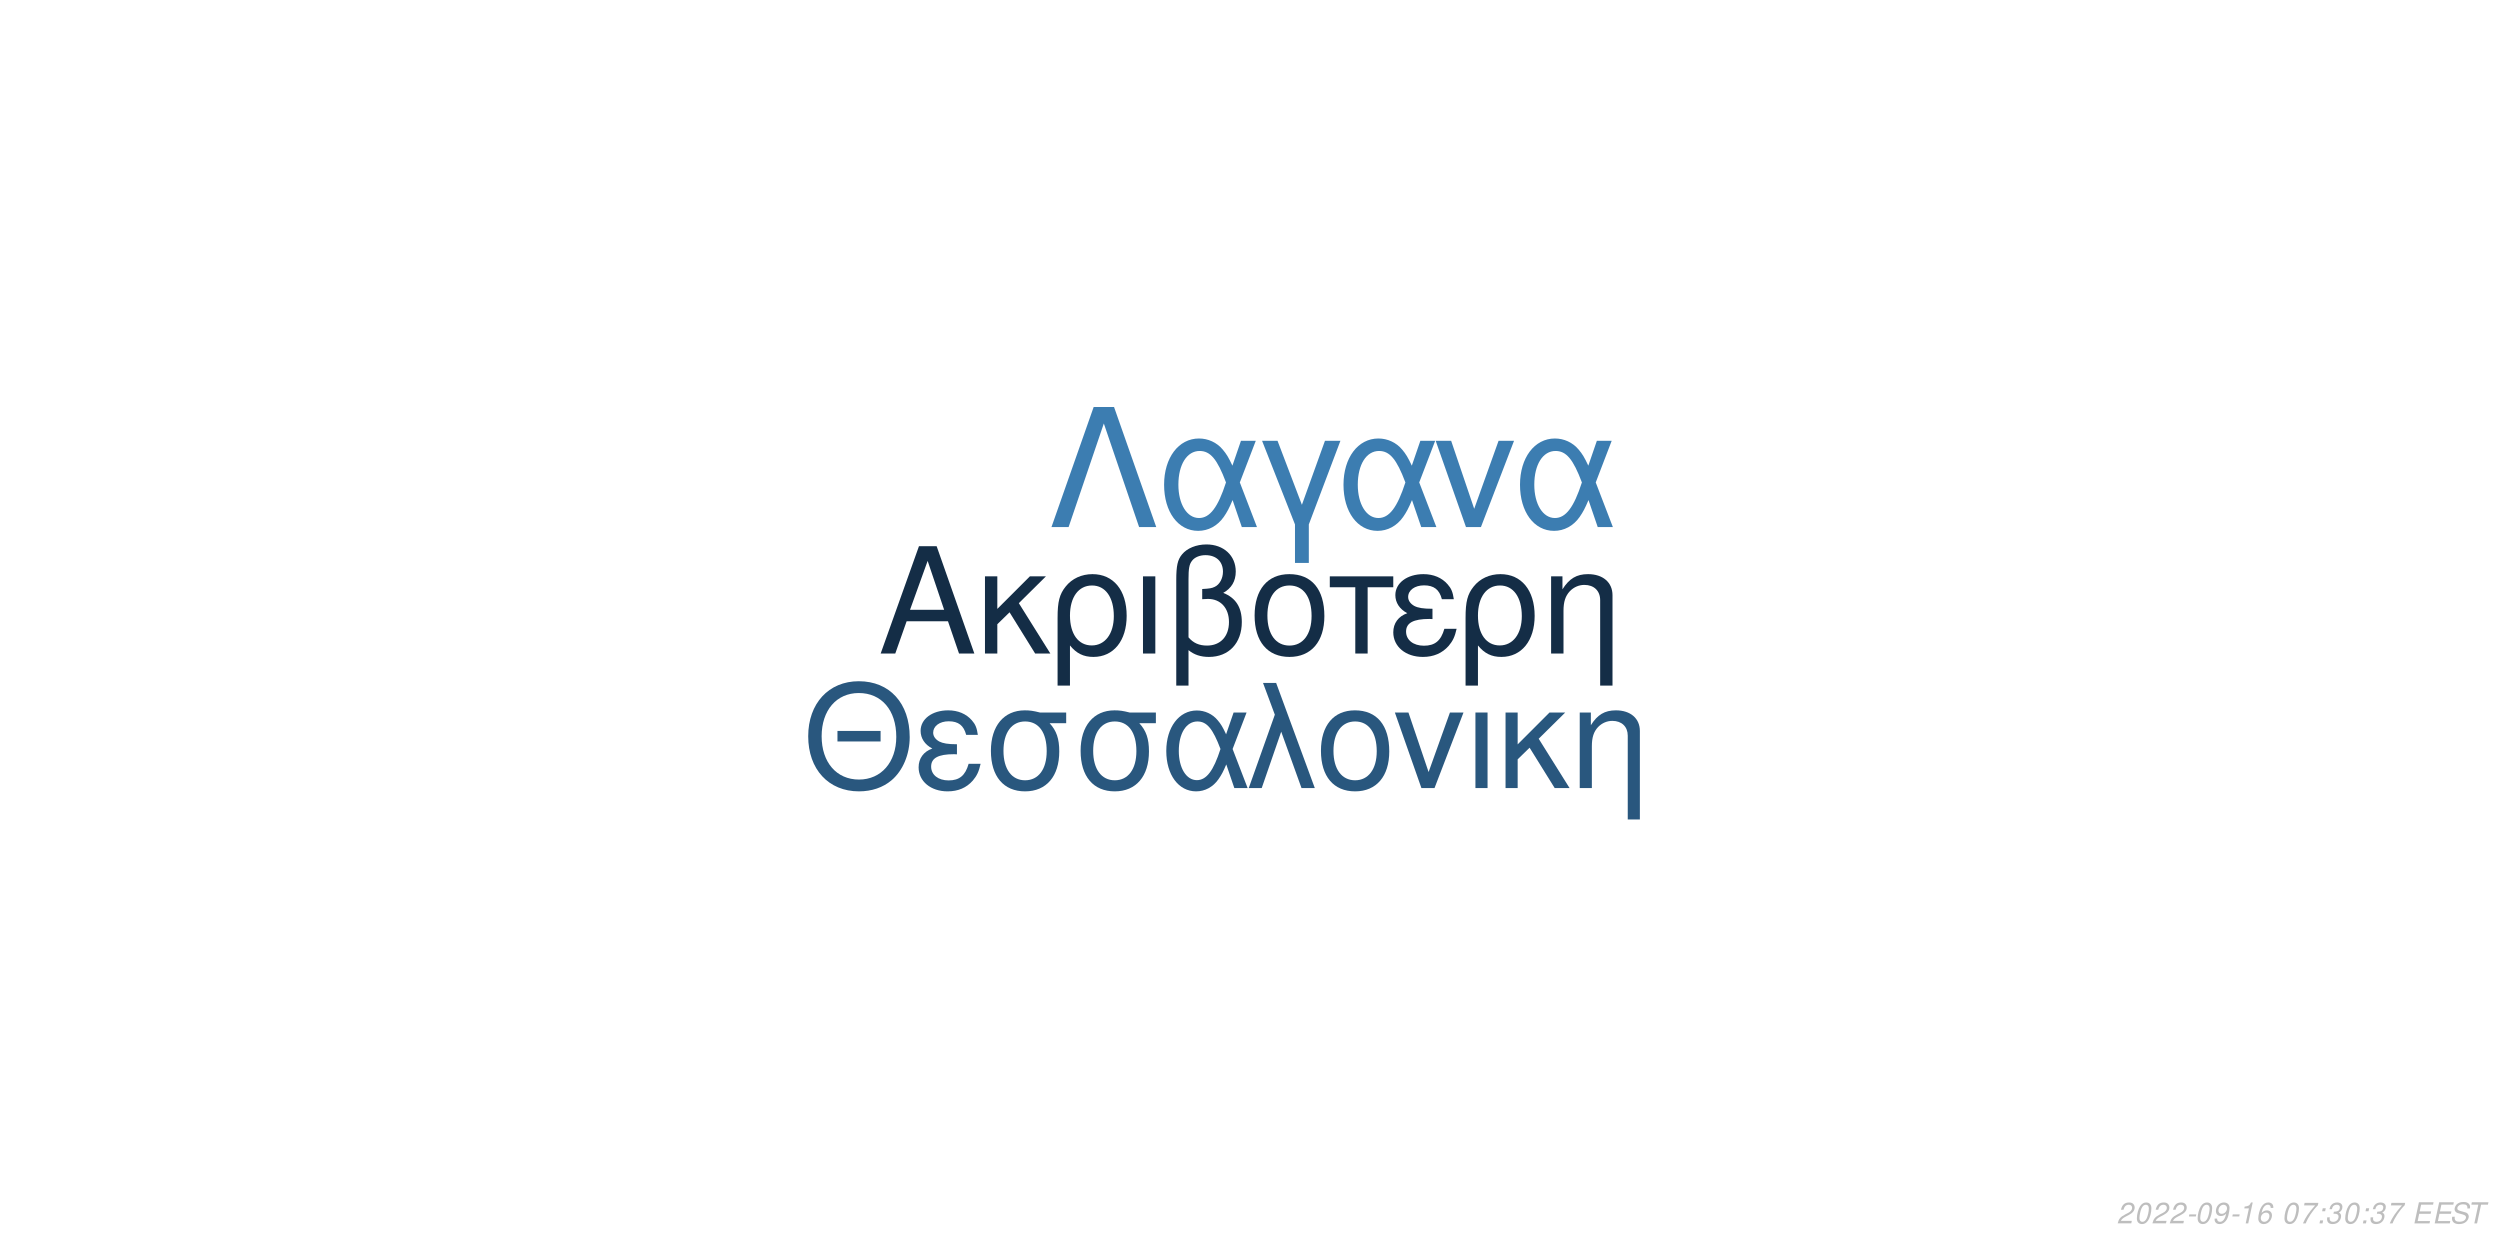
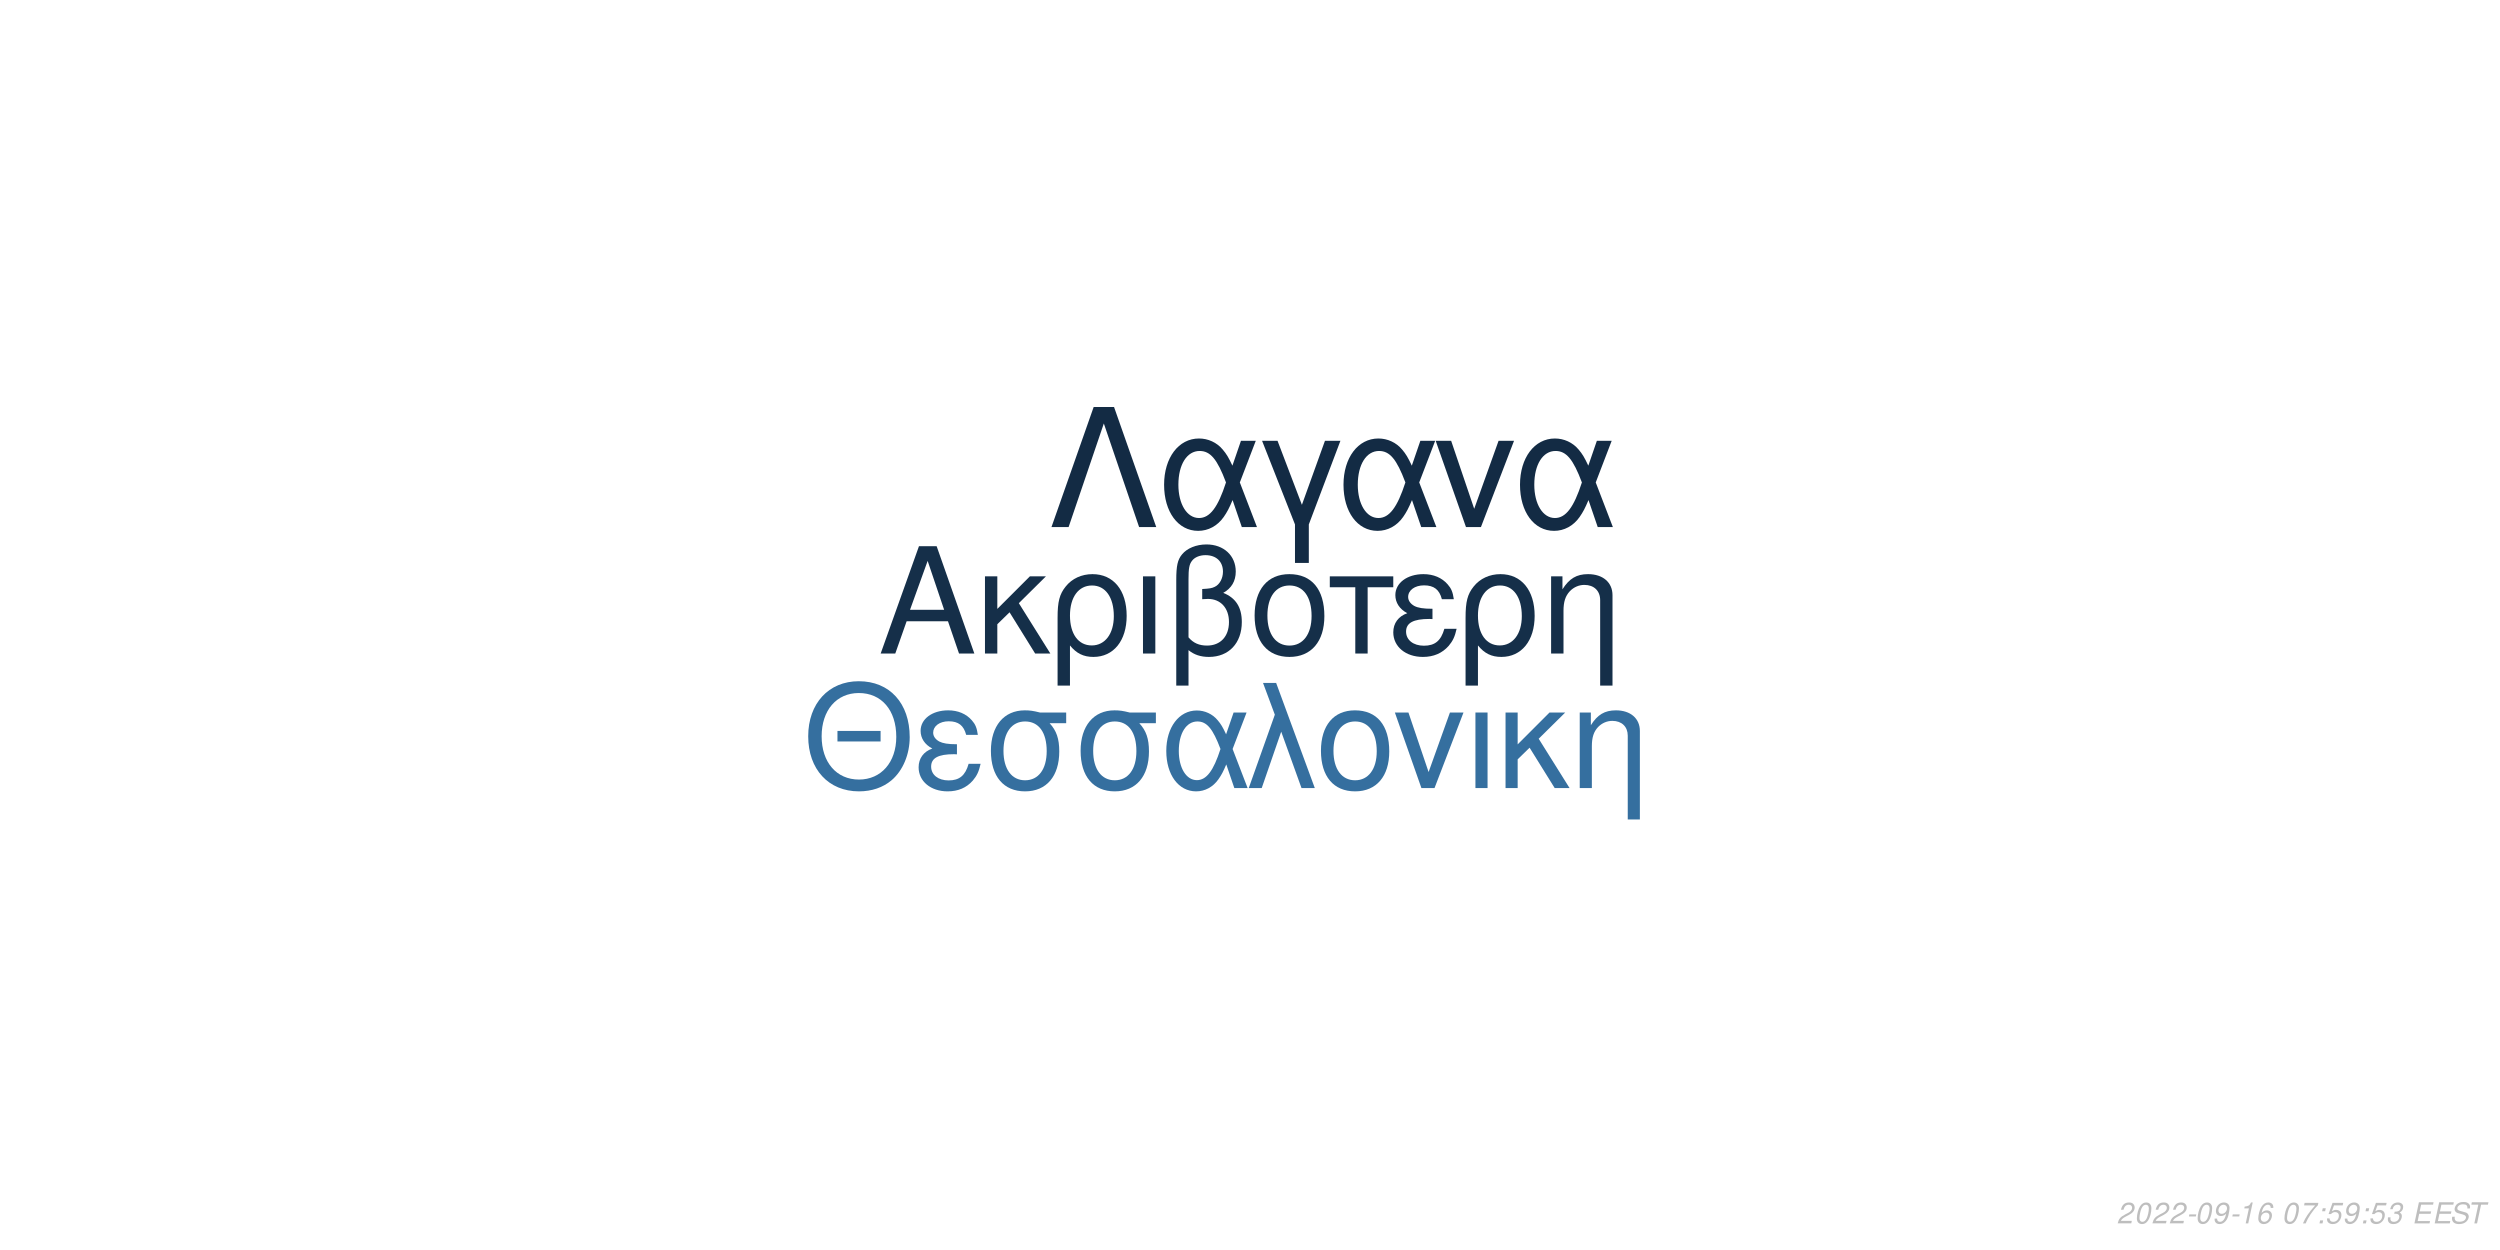
<svg xmlns="http://www.w3.org/2000/svg" xmlns:xlink="http://www.w3.org/1999/xlink" width="864pt" height="432pt" viewBox="0 0 864 432" version="1.1">
  <defs>
    <g>
      <symbol overflow="visible" id="glyph0-0">
        <path style="stroke:none;" d="" />
      </symbol>
      <symbol overflow="visible" id="glyph0-1">
        <path style="stroke:none;" d="M 24.125 -11.141 L 27.938 0 L 33.234 0 L 20.203 -37.094 L 14.094 -37.094 L 0.859 0 L 5.906 0 L 9.828 -11.141 Z M 22.797 -15.109 L 11 -15.109 L 17.094 -32.016 Z M 22.797 -15.109 " />
      </symbol>
      <symbol overflow="visible" id="glyph0-2">
        <path style="stroke:none;" d="M 7.172 -15.422 L 7.172 -26.672 L 2.906 -26.672 L 2.906 0 L 7.172 0 L 7.172 -10.125 L 11.406 -14.25 L 20.25 0 L 25.5 0 L 14.609 -17.406 L 23.969 -26.672 L 18.422 -26.672 Z M 7.172 -15.422 " />
      </symbol>
      <symbol overflow="visible" id="glyph0-3">
        <path style="stroke:none;" d="M 3 11.094 L 7.281 11.094 L 7.281 -2.797 C 9.516 -0.047 11.953 1.172 15.375 1.172 C 22.344 1.172 26.875 -4.422 26.875 -13.031 C 26.875 -21.891 22.297 -27.438 15.062 -27.438 C 11.297 -27.438 7.984 -25.906 5.797 -23.156 C 3.672 -20.516 3 -17.969 3 -12.359 Z M 14.906 -23.516 C 19.547 -23.516 22.438 -19.438 22.438 -12.922 C 22.438 -6.812 19.391 -2.797 14.812 -2.797 C 10.172 -2.797 7.281 -6.766 7.281 -13.125 C 7.281 -19.484 10.234 -23.516 14.906 -23.516 Z M 14.906 -23.516 " />
      </symbol>
      <symbol overflow="visible" id="glyph0-4">
        <path style="stroke:none;" d="M 3.516 0 L 7.781 0 L 7.781 -26.672 L 3.516 -26.672 Z M 3.516 0 " />
      </symbol>
      <symbol overflow="visible" id="glyph0-5">
        <path style="stroke:none;" d="M 4.016 11.094 L 8.25 11.094 L 8.25 -1.172 C 10.172 0.406 12.422 1.172 15.312 1.172 C 22.188 1.172 26.672 -3.609 26.672 -10.891 C 26.672 -15.984 24.578 -19.234 20.25 -20.969 C 23.109 -22.547 24.578 -25.031 24.578 -28.344 C 24.578 -33.844 20.406 -37.703 14.453 -37.703 C 10.938 -37.703 7.734 -36.391 6 -34.25 C 4.484 -32.422 4.016 -30.328 4.016 -25.391 Z M 8.25 -25.656 C 8.25 -29.359 8.5 -30.844 9.469 -32.062 C 10.375 -33.281 12.156 -34 14.094 -34 C 17.812 -34 20.156 -31.812 20.156 -28.297 C 20.156 -25.953 18.984 -23.812 17.297 -23.047 C 16.281 -22.547 15.469 -22.438 12.984 -22.297 L 12.984 -18.781 C 13.734 -18.828 14.344 -18.875 14.969 -18.875 C 19.344 -18.875 22.234 -15.719 22.234 -10.891 C 22.234 -5.906 19.281 -2.75 14.656 -2.75 C 11.953 -2.75 9.922 -3.609 8.25 -5.594 Z M 8.25 -25.656 " />
      </symbol>
      <symbol overflow="visible" id="glyph0-6">
        <path style="stroke:none;" d="M 14.094 -27.438 C 6.562 -27.438 2.094 -22.094 2.094 -13.125 C 2.094 -4.125 6.562 1.172 14.141 1.172 C 21.672 1.172 26.203 -4.172 26.203 -12.922 C 26.203 -22.188 21.828 -27.438 14.094 -27.438 Z M 14.141 -23.516 C 18.938 -23.516 21.781 -19.594 21.781 -12.984 C 21.781 -6.672 18.828 -2.75 14.141 -2.75 C 9.422 -2.75 6.516 -6.672 6.516 -13.125 C 6.516 -19.594 9.422 -23.516 14.141 -23.516 Z M 14.141 -23.516 " />
      </symbol>
      <symbol overflow="visible" id="glyph0-7">
        <path style="stroke:none;" d="M 7.891 0 L 12.156 0 L 12.156 -22.906 L 21.016 -22.906 L 21.016 -26.672 L -0.922 -26.672 L -0.922 -22.906 L 7.891 -22.906 Z M 7.891 0 " />
      </symbol>
      <symbol overflow="visible" id="glyph0-8">
        <path style="stroke:none;" d="M 14.562 -15.469 C 11.344 -15.469 9.562 -15.781 8.297 -16.438 C 6.922 -17.203 6.156 -18.328 6.156 -19.547 C 6.156 -21.891 8.453 -23.562 11.656 -23.562 C 15.062 -23.562 16.953 -22.094 17.812 -18.781 L 21.938 -18.781 C 21.578 -21.266 21.062 -22.5 19.797 -23.922 C 17.812 -26.203 14.906 -27.438 11.453 -27.438 C 5.797 -27.438 1.734 -24.375 1.734 -20.203 C 1.734 -17.609 3.156 -15.375 5.859 -13.938 C 2.797 -12.875 1.016 -10.484 1.016 -7.328 C 1.016 -2.391 5.297 1.172 11.25 1.172 C 14.969 1.172 17.906 -0.109 20.156 -2.641 C 21.578 -4.328 22.297 -5.797 22.906 -8.547 L 18.672 -8.547 C 17.5 -4.422 15.422 -2.703 11.609 -2.703 C 7.938 -2.703 5.438 -4.688 5.438 -7.578 C 5.438 -10.578 7.938 -11.953 13.484 -11.953 C 13.641 -11.953 14.094 -11.953 14.562 -11.906 Z M 14.562 -15.469 " />
      </symbol>
      <symbol overflow="visible" id="glyph0-9">
        <path style="stroke:none;" d="M 3.562 -26.672 L 3.562 0 L 7.844 0 L 7.844 -14.703 C 7.844 -17.906 8.5 -19.891 10.031 -21.531 C 11.406 -22.953 13.188 -23.719 15.062 -23.719 C 18.375 -23.719 20.516 -21.672 20.516 -18.469 L 20.516 11.094 L 24.781 11.094 L 24.781 -20.156 C 24.781 -24.578 21.469 -27.438 16.328 -27.438 C 12.359 -27.438 9.828 -25.906 7.484 -22.188 L 7.484 -26.672 Z M 3.562 -26.672 " />
      </symbol>
      <symbol overflow="visible" id="glyph1-0">
        <path style="stroke:none;" d="" />
      </symbol>
      <symbol overflow="visible" id="glyph1-1">
        <path style="stroke:none;" d="M 26.859 -19.734 L 11.953 -19.734 L 11.953 -16.094 L 26.859 -16.094 Z M 19.328 -36.922 C 8.922 -36.922 1.844 -29.25 1.844 -17.891 C 1.844 -6.484 8.875 1.141 19.391 1.141 C 23.812 1.141 27.703 -0.203 30.641 -2.688 C 34.578 -6.031 36.922 -11.656 36.922 -17.594 C 36.922 -29.297 30 -36.922 19.328 -36.922 Z M 19.328 -32.844 C 27.203 -32.844 32.281 -26.906 32.281 -17.688 C 32.281 -8.922 27.062 -2.938 19.391 -2.938 C 11.609 -2.938 6.484 -8.922 6.484 -17.891 C 6.484 -26.859 11.609 -32.844 19.328 -32.844 Z M 19.328 -32.844 " />
      </symbol>
      <symbol overflow="visible" id="glyph1-2">
        <path style="stroke:none;" d="M 14.25 -15.141 C 11.109 -15.141 9.375 -15.453 8.125 -16.094 C 6.781 -16.844 6.031 -17.938 6.031 -19.141 C 6.031 -21.422 8.266 -23.078 11.406 -23.078 C 14.75 -23.078 16.594 -21.625 17.438 -18.391 L 21.469 -18.391 C 21.125 -20.828 20.625 -22.031 19.391 -23.422 C 17.438 -25.656 14.594 -26.859 11.219 -26.859 C 5.688 -26.859 1.688 -23.875 1.688 -19.781 C 1.688 -17.234 3.094 -15.047 5.734 -13.656 C 2.734 -12.609 1 -10.266 1 -7.172 C 1 -2.344 5.188 1.141 11.016 1.141 C 14.656 1.141 17.547 -0.094 19.734 -2.594 C 21.125 -4.234 21.828 -5.688 22.422 -8.375 L 18.281 -8.375 C 17.141 -4.328 15.094 -2.641 11.359 -2.641 C 7.766 -2.641 5.328 -4.578 5.328 -7.422 C 5.328 -10.359 7.766 -11.703 13.203 -11.703 C 13.359 -11.703 13.797 -11.703 14.25 -11.656 Z M 14.25 -15.141 " />
      </symbol>
      <symbol overflow="visible" id="glyph1-3">
        <path style="stroke:none;" d="M 29 -26.109 L 19.938 -26.109 C 17.594 -26.703 16.438 -26.859 14.703 -26.859 C 7.469 -26.859 2.984 -21.469 2.984 -12.859 C 2.984 -4.031 7.375 1.141 14.797 1.141 C 22.172 1.141 26.609 -4.078 26.609 -12.656 C 26.609 -17.047 25.656 -19.828 23.266 -22.422 L 29 -22.422 Z M 14.797 -23.016 C 19.531 -23.016 22.266 -19.234 22.266 -12.75 C 22.266 -6.531 19.438 -2.688 14.797 -2.688 C 10.172 -2.688 7.328 -6.531 7.328 -12.859 C 7.328 -19.188 10.172 -23.016 14.797 -23.016 Z M 14.797 -23.016 " />
      </symbol>
      <symbol overflow="visible" id="glyph1-4">
        <path style="stroke:none;" d="M 29.344 -26.109 L 24.859 -26.109 L 22.266 -18.578 C 21.125 -21.031 20.484 -22.125 19.328 -23.469 C 17.547 -25.609 14.906 -26.812 12.156 -26.812 C 5.984 -26.812 1.594 -20.984 1.594 -12.812 C 1.594 -4.578 5.828 1.141 11.906 1.141 C 14.953 1.141 17.734 -0.344 19.625 -3.047 C 20.672 -4.531 21.281 -5.688 22.328 -8.172 L 25.109 0 L 29.703 0 L 24.516 -13.5 Z M 20.328 -13.5 C 17.891 -5.922 15.453 -2.734 12.156 -2.734 C 8.516 -2.734 5.922 -6.922 5.922 -12.812 C 5.922 -18.938 8.516 -23.016 12.359 -23.016 C 15.594 -23.016 17.688 -20.531 20.328 -13.5 Z M 20.328 -13.5 " />
      </symbol>
      <symbol overflow="visible" id="glyph1-5">
        <path style="stroke:none;" d="M 1.094 0 L 5.578 0 L 12.312 -19.484 L 19.328 0 L 23.922 0 L 10.562 -36.328 L 6.031 -36.328 L 10.109 -25.359 Z M 1.094 0 " />
      </symbol>
      <symbol overflow="visible" id="glyph1-6">
        <path style="stroke:none;" d="M 13.797 -26.859 C 6.422 -26.859 2.047 -21.625 2.047 -12.859 C 2.047 -4.031 6.422 1.141 13.859 1.141 C 21.234 1.141 25.656 -4.078 25.656 -12.656 C 25.656 -21.719 21.375 -26.859 13.797 -26.859 Z M 13.859 -23.016 C 18.531 -23.016 21.328 -19.188 21.328 -12.703 C 21.328 -6.531 18.438 -2.688 13.859 -2.688 C 9.219 -2.688 6.375 -6.531 6.375 -12.859 C 6.375 -19.188 9.219 -23.016 13.859 -23.016 Z M 13.859 -23.016 " />
      </symbol>
      <symbol overflow="visible" id="glyph1-7">
        <path style="stroke:none;" d="M 14.297 0 L 24.312 -26.109 L 19.625 -26.109 L 12.25 -5.531 L 5.281 -26.109 L 0.594 -26.109 L 9.766 0 Z M 14.297 0 " />
      </symbol>
      <symbol overflow="visible" id="glyph1-8">
        <path style="stroke:none;" d="M 3.438 0 L 7.625 0 L 7.625 -26.109 L 3.438 -26.109 Z M 3.438 0 " />
      </symbol>
      <symbol overflow="visible" id="glyph1-9">
        <path style="stroke:none;" d="M 7.031 -15.094 L 7.031 -26.109 L 2.844 -26.109 L 2.844 0 L 7.031 0 L 7.031 -9.922 L 11.156 -13.953 L 19.828 0 L 24.969 0 L 14.297 -17.047 L 23.469 -26.109 L 18.031 -26.109 Z M 7.031 -15.094 " />
      </symbol>
      <symbol overflow="visible" id="glyph1-10">
        <path style="stroke:none;" d="M 3.484 -26.109 L 3.484 0 L 7.672 0 L 7.672 -14.406 C 7.672 -17.547 8.328 -19.484 9.812 -21.078 C 11.156 -22.469 12.906 -23.219 14.75 -23.219 C 17.984 -23.219 20.078 -21.234 20.078 -18.094 L 20.078 10.859 L 24.266 10.859 L 24.266 -19.734 C 24.266 -24.062 21.031 -26.859 16 -26.859 C 12.109 -26.859 9.609 -25.359 7.328 -21.719 L 7.328 -26.109 Z M 3.484 -26.109 " />
      </symbol>
      <symbol overflow="visible" id="glyph2-0">
        <path style="stroke:none;" d="" />
      </symbol>
      <symbol overflow="visible" id="glyph2-1">
        <path style="stroke:none;" d="M 22.531 -41.484 L 15.484 -41.484 L 0.906 0 L 6.828 0 L 19 -35.797 L 31.188 0 L 37.109 0 Z M 22.531 -41.484 " />
      </symbol>
      <symbol overflow="visible" id="glyph2-2">
        <path style="stroke:none;" d="M 33.516 -29.812 L 28.391 -29.812 L 25.438 -21.219 C 24.125 -24.016 23.391 -25.266 22.078 -26.797 C 20.031 -29.25 17.016 -30.609 13.891 -30.609 C 6.828 -30.609 1.828 -23.953 1.828 -14.625 C 1.828 -5.234 6.656 1.312 13.594 1.312 C 17.078 1.312 20.266 -0.391 22.422 -3.469 C 23.609 -5.172 24.297 -6.484 25.5 -9.328 L 28.688 0 L 33.922 0 L 28 -15.422 Z M 23.219 -15.422 C 20.422 -6.766 17.641 -3.125 13.891 -3.125 C 9.734 -3.125 6.766 -7.906 6.766 -14.625 C 6.766 -21.625 9.734 -26.297 14.109 -26.297 C 17.812 -26.297 20.203 -23.453 23.219 -15.422 Z M 23.219 -15.422 " />
      </symbol>
      <symbol overflow="visible" id="glyph2-3">
        <path style="stroke:none;" d="M 12.062 12.406 L 16.844 12.406 L 16.844 -0.906 L 27.766 -29.812 L 22.422 -29.812 L 14.453 -7.688 L 6.031 -29.812 L 0.688 -29.812 L 12.062 -0.906 Z M 12.062 12.406 " />
      </symbol>
      <symbol overflow="visible" id="glyph2-4">
        <path style="stroke:none;" d="M 16.328 0 L 27.766 -29.812 L 22.422 -29.812 L 14 -6.312 L 6.031 -29.812 L 0.688 -29.812 L 11.156 0 Z M 16.328 0 " />
      </symbol>
      <symbol overflow="visible" id="glyph3-0">
        <path style="stroke:none;" d="" />
      </symbol>
      <symbol overflow="visible" id="glyph3-1">
        <path style="stroke:none;" d="M 5.234 -0.875 L 1.469 -0.875 C 1.641 -1.375 2.203 -1.891 3.109 -2.344 L 4.234 -2.938 C 5.562 -3.625 6.219 -4.469 6.219 -5.484 C 6.219 -5.938 6.062 -6.359 5.797 -6.656 C 5.469 -7.047 4.984 -7.234 4.312 -7.234 C 2.766 -7.234 1.891 -6.453 1.484 -4.734 L 2.375 -4.734 C 2.484 -5.188 2.609 -5.484 2.797 -5.75 C 3.094 -6.203 3.609 -6.453 4.188 -6.453 C 4.891 -6.453 5.344 -6.031 5.344 -5.375 C 5.344 -4.703 4.859 -4.094 4.016 -3.656 L 2.984 -3.125 C 1.234 -2.188 0.797 -1.656 0.344 -0.016 L 5.047 -0.016 Z M 5.234 -0.875 " />
      </symbol>
      <symbol overflow="visible" id="glyph3-2">
        <path style="stroke:none;" d="M 4.203 -7.234 C 3.375 -7.234 2.688 -6.812 2.125 -5.984 C 1.484 -5.047 0.984 -3.188 0.984 -1.734 C 0.984 -1.109 1.172 -0.562 1.484 -0.266 C 1.797 0.047 2.281 0.234 2.766 0.234 C 3.625 0.234 4.281 -0.156 4.859 -1.016 C 5.516 -1.953 6 -3.797 6 -5.266 C 6 -6.5 5.328 -7.234 4.203 -7.234 Z M 4.094 -6.453 C 4.734 -6.453 5.125 -5.984 5.125 -5.156 C 5.125 -4.203 4.781 -2.625 4.406 -1.812 C 3.984 -0.938 3.516 -0.547 2.875 -0.547 C 2.25 -0.547 1.875 -1.031 1.875 -1.828 C 1.875 -2.797 2.203 -4.344 2.594 -5.203 C 2.984 -6.047 3.453 -6.453 4.094 -6.453 Z M 4.094 -6.453 " />
      </symbol>
      <symbol overflow="visible" id="glyph3-3">
        <path style="stroke:none;" d="M 3.516 -3.125 L 1.125 -3.125 L 0.969 -2.406 L 3.359 -2.406 Z M 3.516 -3.125 " />
      </symbol>
      <symbol overflow="visible" id="glyph3-4">
        <path style="stroke:none;" d="M 0.844 -1.656 C 0.844 -1.547 0.844 -1.438 0.844 -1.375 C 0.844 -0.406 1.531 0.234 2.578 0.234 C 3.203 0.234 3.766 0.016 4.297 -0.438 C 4.938 -1 5.312 -1.656 5.594 -2.719 C 5.844 -3.672 6.016 -4.766 6.016 -5.375 C 6.016 -5.844 5.844 -6.328 5.547 -6.656 C 5.203 -7.031 4.703 -7.234 4.062 -7.234 C 2.516 -7.234 1.297 -5.938 1.297 -4.266 C 1.297 -3.203 1.984 -2.547 3.047 -2.547 C 3.484 -2.547 3.953 -2.672 4.281 -2.891 C 4.406 -2.984 4.547 -3.078 4.828 -3.344 C 4.438 -1.484 3.703 -0.547 2.703 -0.547 C 2.109 -0.547 1.719 -0.938 1.719 -1.547 L 1.719 -1.656 Z M 3.953 -6.453 C 4.625 -6.453 5.141 -5.953 5.141 -5.281 C 5.141 -4.188 4.312 -3.312 3.297 -3.312 C 2.594 -3.312 2.172 -3.734 2.172 -4.453 C 2.172 -5.562 2.984 -6.453 3.953 -6.453 Z M 3.953 -6.453 " />
      </symbol>
      <symbol overflow="visible" id="glyph3-5">
        <path style="stroke:none;" d="M 3.703 -5.188 L 2.594 0 L 3.469 0 L 5.016 -7.234 L 4.438 -7.234 C 3.906 -6.156 3.688 -6.016 2.234 -5.812 L 2.109 -5.188 Z M 3.703 -5.188 " />
      </symbol>
      <symbol overflow="visible" id="glyph3-6">
        <path style="stroke:none;" d="M 6.125 -5.344 L 6.141 -5.625 C 6.141 -6.609 5.453 -7.234 4.391 -7.234 C 3.438 -7.234 2.641 -6.719 2.016 -5.703 C 1.422 -4.781 0.938 -2.953 0.938 -1.688 C 0.938 -0.516 1.688 0.234 2.859 0.234 C 3.703 0.234 4.438 -0.156 5 -0.875 C 5.406 -1.422 5.672 -2.156 5.672 -2.766 C 5.672 -3.812 4.969 -4.5 3.906 -4.5 C 3.234 -4.5 2.672 -4.234 2.094 -3.625 C 2.406 -5.375 3.234 -6.453 4.25 -6.453 C 4.703 -6.453 5.062 -6.234 5.172 -5.844 C 5.203 -5.719 5.234 -5.578 5.25 -5.344 Z M 3.656 -3.734 C 4.344 -3.734 4.797 -3.281 4.797 -2.625 C 4.797 -1.469 3.984 -0.547 2.984 -0.547 C 2.297 -0.547 1.812 -1.047 1.812 -1.766 C 1.812 -2.859 2.625 -3.734 3.656 -3.734 Z M 3.656 -3.734 " />
      </symbol>
      <symbol overflow="visible" id="glyph3-7">
        <path style="stroke:none;" d="" />
      </symbol>
      <symbol overflow="visible" id="glyph3-8">
        <path style="stroke:none;" d="M 6.703 -7.094 L 1.953 -7.094 L 1.766 -6.219 L 5.594 -6.219 C 3.344 -3.688 2.266 -2.109 1.375 0 L 2.344 0 C 3.031 -1.906 4.828 -4.594 6.547 -6.281 Z M 6.703 -7.094 " />
      </symbol>
      <symbol overflow="visible" id="glyph3-9">
        <path style="stroke:none;" d="M 2.359 -1.031 L 1.312 -1.031 L 1.094 0 L 2.141 0 Z M 3.266 -5.234 L 2.219 -5.234 L 2 -4.203 L 3.047 -4.203 Z M 3.266 -5.234 " />
      </symbol>
      <symbol overflow="visible" id="glyph3-10">
+         <path style="stroke:none;" d="M 6.297 -7.094 L 2.594 -7.094 L 1.234 -3.234 L 2.047 -3.234 C 2.656 -3.766 2.938 -3.906 3.531 -3.906 C 4.328 -3.906 4.797 -3.453 4.797 -2.688 C 4.797 -1.438 3.969 -0.547 2.828 -0.547 C 2.031 -0.547 1.609 -0.938 1.578 -1.734 L 0.703 -1.734 L 0.703 -1.516 C 0.703 -0.938 0.844 -0.547 1.188 -0.266 C 1.562 0.062 2.078 0.234 2.703 0.234 C 3.656 0.234 4.391 -0.156 4.984 -0.922 C 5.422 -1.5 5.672 -2.234 5.672 -2.953 C 5.672 -4 4.938 -4.672 3.812 -4.672 C 3.328 -4.672 2.906 -4.547 2.406 -4.234 L 3.109 -6.219 L 6.109 -6.219 Z M 6.297 -7.094 " />
+       </symbol>
+       <symbol overflow="visible" id="glyph3-11">
        <path style="stroke:none;" d="M 2.922 -3.312 C 3.125 -3.344 3.234 -3.344 3.375 -3.344 C 4.203 -3.344 4.688 -3 4.688 -2.406 C 4.688 -1.312 3.906 -0.547 2.781 -0.547 C 2.047 -0.547 1.594 -0.938 1.594 -1.562 C 1.594 -1.719 1.609 -1.844 1.656 -2.094 L 0.766 -2.094 C 0.734 -1.797 0.719 -1.641 0.719 -1.469 C 0.719 -0.375 1.406 0.234 2.641 0.234 C 3.547 0.234 4.297 -0.078 4.812 -0.656 C 5.266 -1.156 5.562 -1.875 5.562 -2.547 C 5.562 -3.125 5.344 -3.453 4.797 -3.734 C 5.641 -4.234 6.016 -4.844 6.016 -5.734 C 6.016 -6.656 5.312 -7.234 4.203 -7.234 C 3.375 -7.234 2.672 -6.938 2.188 -6.375 C 1.891 -6.031 1.703 -5.641 1.516 -4.906 L 2.391 -4.906 C 2.5 -5.359 2.594 -5.594 2.734 -5.812 C 3.047 -6.234 3.516 -6.453 4.078 -6.453 C 4.734 -6.453 5.141 -6.125 5.141 -5.578 C 5.141 -5.188 5.016 -4.797 4.797 -4.547 C 4.516 -4.234 4 -4.062 3.266 -4.062 L 3.078 -4.062 Z M 2.922 -3.312 " />
      </symbol>
-       <symbol overflow="visible" id="glyph3-11">
+       <symbol overflow="visible" id="glyph3-12">
        <path style="stroke:none;" d="M 2.547 -3.312 L 6.5 -3.312 L 6.688 -4.141 L 2.719 -4.141 L 3.219 -6.469 L 7.344 -6.469 L 7.516 -7.297 L 2.453 -7.297 L 0.906 0 L 6.125 0 L 6.297 -0.812 L 2.016 -0.812 Z M 2.547 -3.312 " />
      </symbol>
-       <symbol overflow="visible" id="glyph3-12">
+       <symbol overflow="visible" id="glyph3-13">
        <path style="stroke:none;" d="M 7.062 -5.156 C 7.125 -5.438 7.141 -5.562 7.141 -5.703 C 7.141 -6.156 6.938 -6.594 6.594 -6.891 C 6.188 -7.25 5.656 -7.406 4.875 -7.406 C 3.844 -7.406 3.047 -7.125 2.5 -6.562 C 2.094 -6.141 1.781 -5.438 1.781 -4.922 C 1.781 -4.297 2.219 -3.766 2.891 -3.562 L 4.594 -3.094 C 5.406 -2.859 5.734 -2.578 5.734 -2.094 C 5.734 -1.781 5.547 -1.406 5.266 -1.141 C 4.844 -0.766 4.266 -0.578 3.453 -0.578 C 2.328 -0.578 1.812 -0.984 1.812 -1.906 C 1.812 -2.047 1.812 -2.125 1.844 -2.312 L 0.984 -2.312 C 0.906 -2.062 0.891 -1.906 0.891 -1.688 C 0.891 -0.484 1.797 0.234 3.297 0.234 C 4.359 0.234 5.234 -0.062 5.812 -0.609 C 6.344 -1.078 6.688 -1.797 6.688 -2.375 C 6.688 -2.641 6.609 -2.906 6.453 -3.156 C 6.234 -3.5 5.938 -3.703 5.469 -3.828 L 3.75 -4.312 C 2.984 -4.547 2.734 -4.734 2.734 -5.188 C 2.734 -5.547 2.875 -5.844 3.188 -6.109 C 3.547 -6.438 4.031 -6.594 4.703 -6.594 C 5.266 -6.594 5.688 -6.484 5.906 -6.297 C 6.094 -6.125 6.219 -5.797 6.219 -5.516 C 6.219 -5.422 6.203 -5.344 6.188 -5.156 Z M 7.062 -5.156 " />
      </symbol>
-       <symbol overflow="visible" id="glyph3-13">
+       <symbol overflow="visible" id="glyph3-14">
        <path style="stroke:none;" d="M 4.938 -6.469 L 7.312 -6.469 L 7.484 -7.297 L 1.75 -7.297 L 1.578 -6.469 L 3.984 -6.469 L 2.609 0 L 3.547 0 Z M 4.938 -6.469 " />
      </symbol>
    </g>
  </defs>
  <g id="surface1">
    <rect x="0" y="0" width="864" height="432" style="fill:rgb(100%,100%,100%);fill-opacity:1;stroke:none;" />
-     <g style="fill:rgb(7.843%,17.647%,27.451%);fill-opacity:1;">
+     <g style="fill:rgb(8.235%,18.431%,28.627%);fill-opacity:1;">
      <use xlink:href="#glyph0-1" x="303.5" y="225.861" />
      <use xlink:href="#glyph0-2" x="337.5" y="225.861" />
      <use xlink:href="#glyph0-3" x="362.5" y="225.861" />
      <use xlink:href="#glyph0-4" x="391.5" y="225.861" />
      <use xlink:href="#glyph0-5" x="402.5" y="225.861" />
      <use xlink:href="#glyph0-6" x="431.5" y="225.861" />
      <use xlink:href="#glyph0-7" x="460.5" y="225.861" />
      <use xlink:href="#glyph0-8" x="480.5" y="225.861" />
      <use xlink:href="#glyph0-3" x="503.5" y="225.861" />
      <use xlink:href="#glyph0-9" x="532.5" y="225.861" />
    </g>
-     <g style="fill:rgb(16.078%,34.118%,49.412%);fill-opacity:1;">
+     <g style="fill:rgb(20.784%,43.529%,62.353%);fill-opacity:1;">
      <use xlink:href="#glyph1-1" x="277.473" y="272.354" />
      <use xlink:href="#glyph1-2" x="316.473" y="272.354" />
      <use xlink:href="#glyph1-3" x="339.473" y="272.354" />
      <use xlink:href="#glyph1-3" x="370.473" y="272.354" />
      <use xlink:href="#glyph1-4" x="401.473" y="272.354" />
      <use xlink:href="#glyph1-5" x="430.473" y="272.354" />
      <use xlink:href="#glyph1-6" x="454.473" y="272.354" />
      <use xlink:href="#glyph1-7" x="481.473" y="272.354" />
      <use xlink:href="#glyph1-8" x="506.473" y="272.354" />
      <use xlink:href="#glyph1-9" x="517.473" y="272.354" />
      <use xlink:href="#glyph1-10" x="542.473" y="272.354" />
    </g>
-     <g style="fill:rgb(23.529%,49.02%,69.412%);fill-opacity:1;">
+     <g style="fill:rgb(7.451%,16.863%,26.667%);fill-opacity:1;">
      <use xlink:href="#glyph2-1" x="362.484" y="182.152" />
      <use xlink:href="#glyph2-2" x="400.484" y="182.152" />
      <use xlink:href="#glyph2-3" x="435.484" y="182.152" />
      <use xlink:href="#glyph2-2" x="462.484" y="182.152" />
      <use xlink:href="#glyph2-4" x="495.484" y="182.152" />
      <use xlink:href="#glyph2-2" x="523.484" y="182.152" />
    </g>
    <g style="fill:rgb(74.51%,74.51%,74.51%);fill-opacity:1;">
      <use xlink:href="#glyph3-1" x="731.52" y="422.81" />
      <use xlink:href="#glyph3-2" x="737.52" y="422.81" />
      <use xlink:href="#glyph3-1" x="743.52" y="422.81" />
      <use xlink:href="#glyph3-1" x="749.52" y="422.81" />
      <use xlink:href="#glyph3-3" x="755.52" y="422.81" />
      <use xlink:href="#glyph3-2" x="758.52" y="422.81" />
      <use xlink:href="#glyph3-4" x="764.52" y="422.81" />
      <use xlink:href="#glyph3-3" x="770.52" y="422.81" />
      <use xlink:href="#glyph3-5" x="773.52" y="422.81" />
      <use xlink:href="#glyph3-6" x="779.52" y="422.81" />
      <use xlink:href="#glyph3-7" x="785.52" y="422.81" />
      <use xlink:href="#glyph3-2" x="788.52" y="422.81" />
      <use xlink:href="#glyph3-8" x="794.52" y="422.81" />
      <use xlink:href="#glyph3-9" x="800.52" y="422.81" />
      <use xlink:href="#glyph3-10" x="803.52" y="422.81" />
-       <use xlink:href="#glyph3-2" x="809.52" y="422.81" />
+       <use xlink:href="#glyph3-4" x="809.52" y="422.81" />
      <use xlink:href="#glyph3-9" x="815.52" y="422.81" />
      <use xlink:href="#glyph3-10" x="818.52" y="422.81" />
-       <use xlink:href="#glyph3-8" x="824.52" y="422.81" />
+       <use xlink:href="#glyph3-11" x="824.52" y="422.81" />
      <use xlink:href="#glyph3-7" x="830.52" y="422.81" />
-       <use xlink:href="#glyph3-11" x="833.52" y="422.81" />
-       <use xlink:href="#glyph3-11" x="840.52" y="422.81" />
-       <use xlink:href="#glyph3-12" x="846.52" y="422.81" />
-       <use xlink:href="#glyph3-13" x="852.52" y="422.81" />
+       <use xlink:href="#glyph3-12" x="833.52" y="422.81" />
+       <use xlink:href="#glyph3-12" x="840.52" y="422.81" />
+       <use xlink:href="#glyph3-13" x="846.52" y="422.81" />
+       <use xlink:href="#glyph3-14" x="852.52" y="422.81" />
    </g>
  </g>
</svg>
